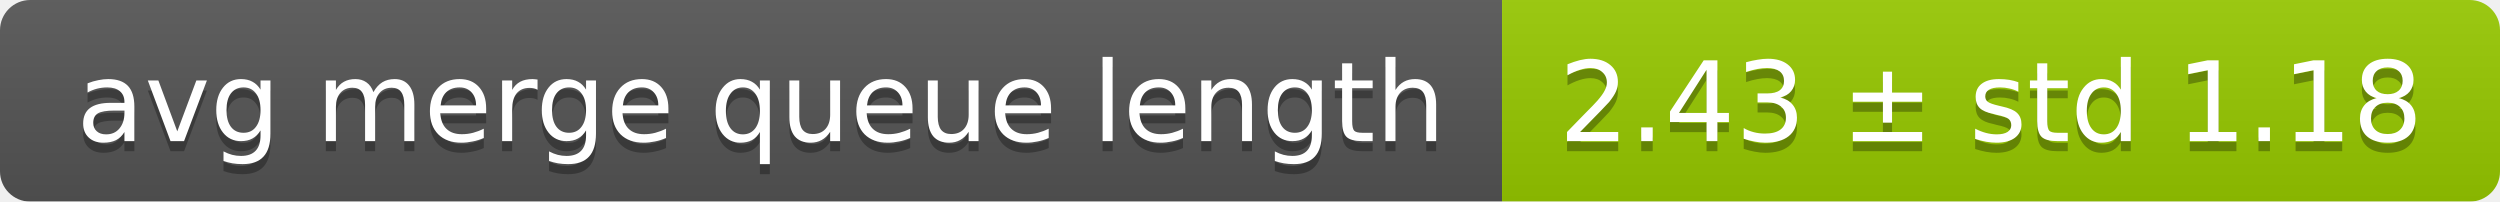
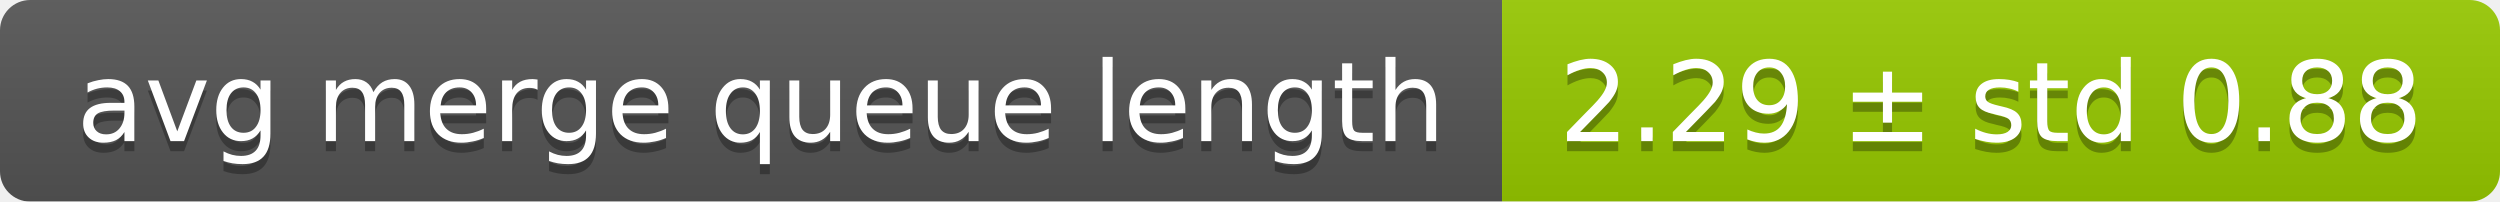
<svg xmlns="http://www.w3.org/2000/svg" width="248" height="20">
  <linearGradient id="smooth" x2="0" y2="100%">
    <stop offset="0" stop-color="#bbb" stop-opacity=".1" />
    <stop offset="1" stop-opacity=".1" />
  </linearGradient>
  <mask id="round">
    <rect width="248" height="20" rx="3" fill="#fff" />
  </mask>
  <g mask="url(#round)">
    <rect width="149" height="20" fill="#555" />
    <rect x="149" width="99" height="20" fill="#97ca00" />
    <rect width="248" height="20" fill="url(#smooth)" />
  </g>
  <g fill="#fff" text-anchor="middle" font-family="DejaVu Sans,Verdana,Geneva,sans-serif" font-size="11">
    <text x="75.5" y="15" fill="#010101" fill-opacity=".3">avg merge queue length</text>
    <text x="75.5" y="14">avg merge queue length</text>
-     <text x="197.5" y="15" fill="#010101" fill-opacity=".3">2.43 ± std 1.18</text>
-     <text x="197.5" y="14">2.43 ± std 1.18</text>
+     <text x="197.5" y="15" fill="#010101" fill-opacity=".3">2.29 ± std 0.88</text>
+     <text x="197.5" y="14">2.29 ± std 0.88</text>
  </g>
</svg>
